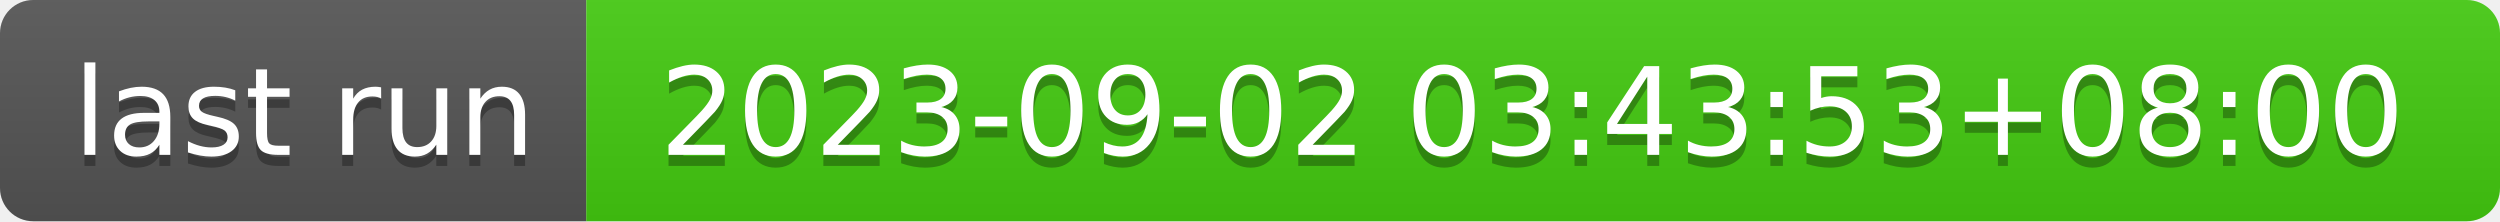
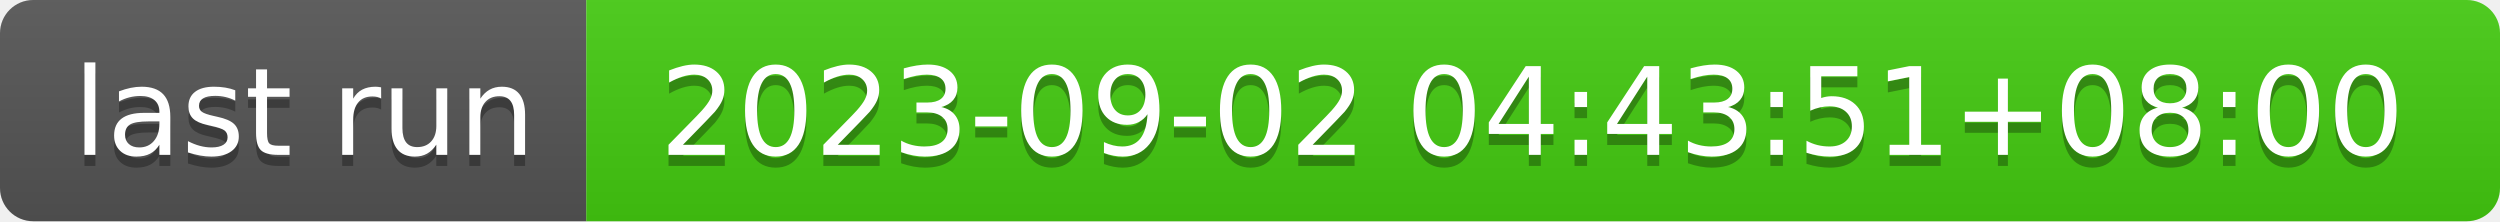
- <svg xmlns="http://www.w3.org/2000/svg" width="226" height="20" role="img" aria-label="last run: 2023-09-02 03:43:53+08:00">
+ <svg xmlns="http://www.w3.org/2000/svg" width="226" height="20" role="img" aria-label="last run: 2023-09-02 04:43:51+08:00">
  <linearGradient id="s" x2="0" y2="100%">
    <stop offset="0" stop-color="#bbb" stop-opacity=".1" />
    <stop offset="1" stop-opacity=".1" />
  </linearGradient>
  <clipPath id="r">
    <rect width="226" height="20" rx="3" fill="#fff" />
  </clipPath>
  <g clip-path="url(#r)">
    <rect width="53" height="20" fill="#555" />
    <rect x="53" width="173" height="20" fill="#4c1" />
    <rect width="226" height="20" fill="url(#s)" />
  </g>
  <g fill="#fff" text-anchor="middle" font-family="Verdana,Geneva,DejaVu Sans,sans-serif" text-rendering="geometricPrecision" font-size="110">
    <text aria-hidden="true" x="275" y="150" fill="#010101" fill-opacity=".3" transform="scale(.1)" textLength="430">last run</text>
    <text x="275" y="140" transform="scale(.1)" fill="#fff" textLength="430">last run</text>
-     <text aria-hidden="true" x="1385" y="150" fill="#010101" fill-opacity=".3" transform="scale(.1)" textLength="1630">2023-09-02 03:43:53+08:00</text>
-     <text x="1385" y="140" transform="scale(.1)" fill="#fff" textLength="1630">2023-09-02 03:43:53+08:00</text>
+     <text aria-hidden="true" x="1385" y="150" fill="#010101" fill-opacity=".3" transform="scale(.1)" textLength="1630">2023-09-02 04:43:51+08:00</text>
+     <text x="1385" y="140" transform="scale(.1)" fill="#fff" textLength="1630">2023-09-02 04:43:51+08:00</text>
  </g>
</svg>
